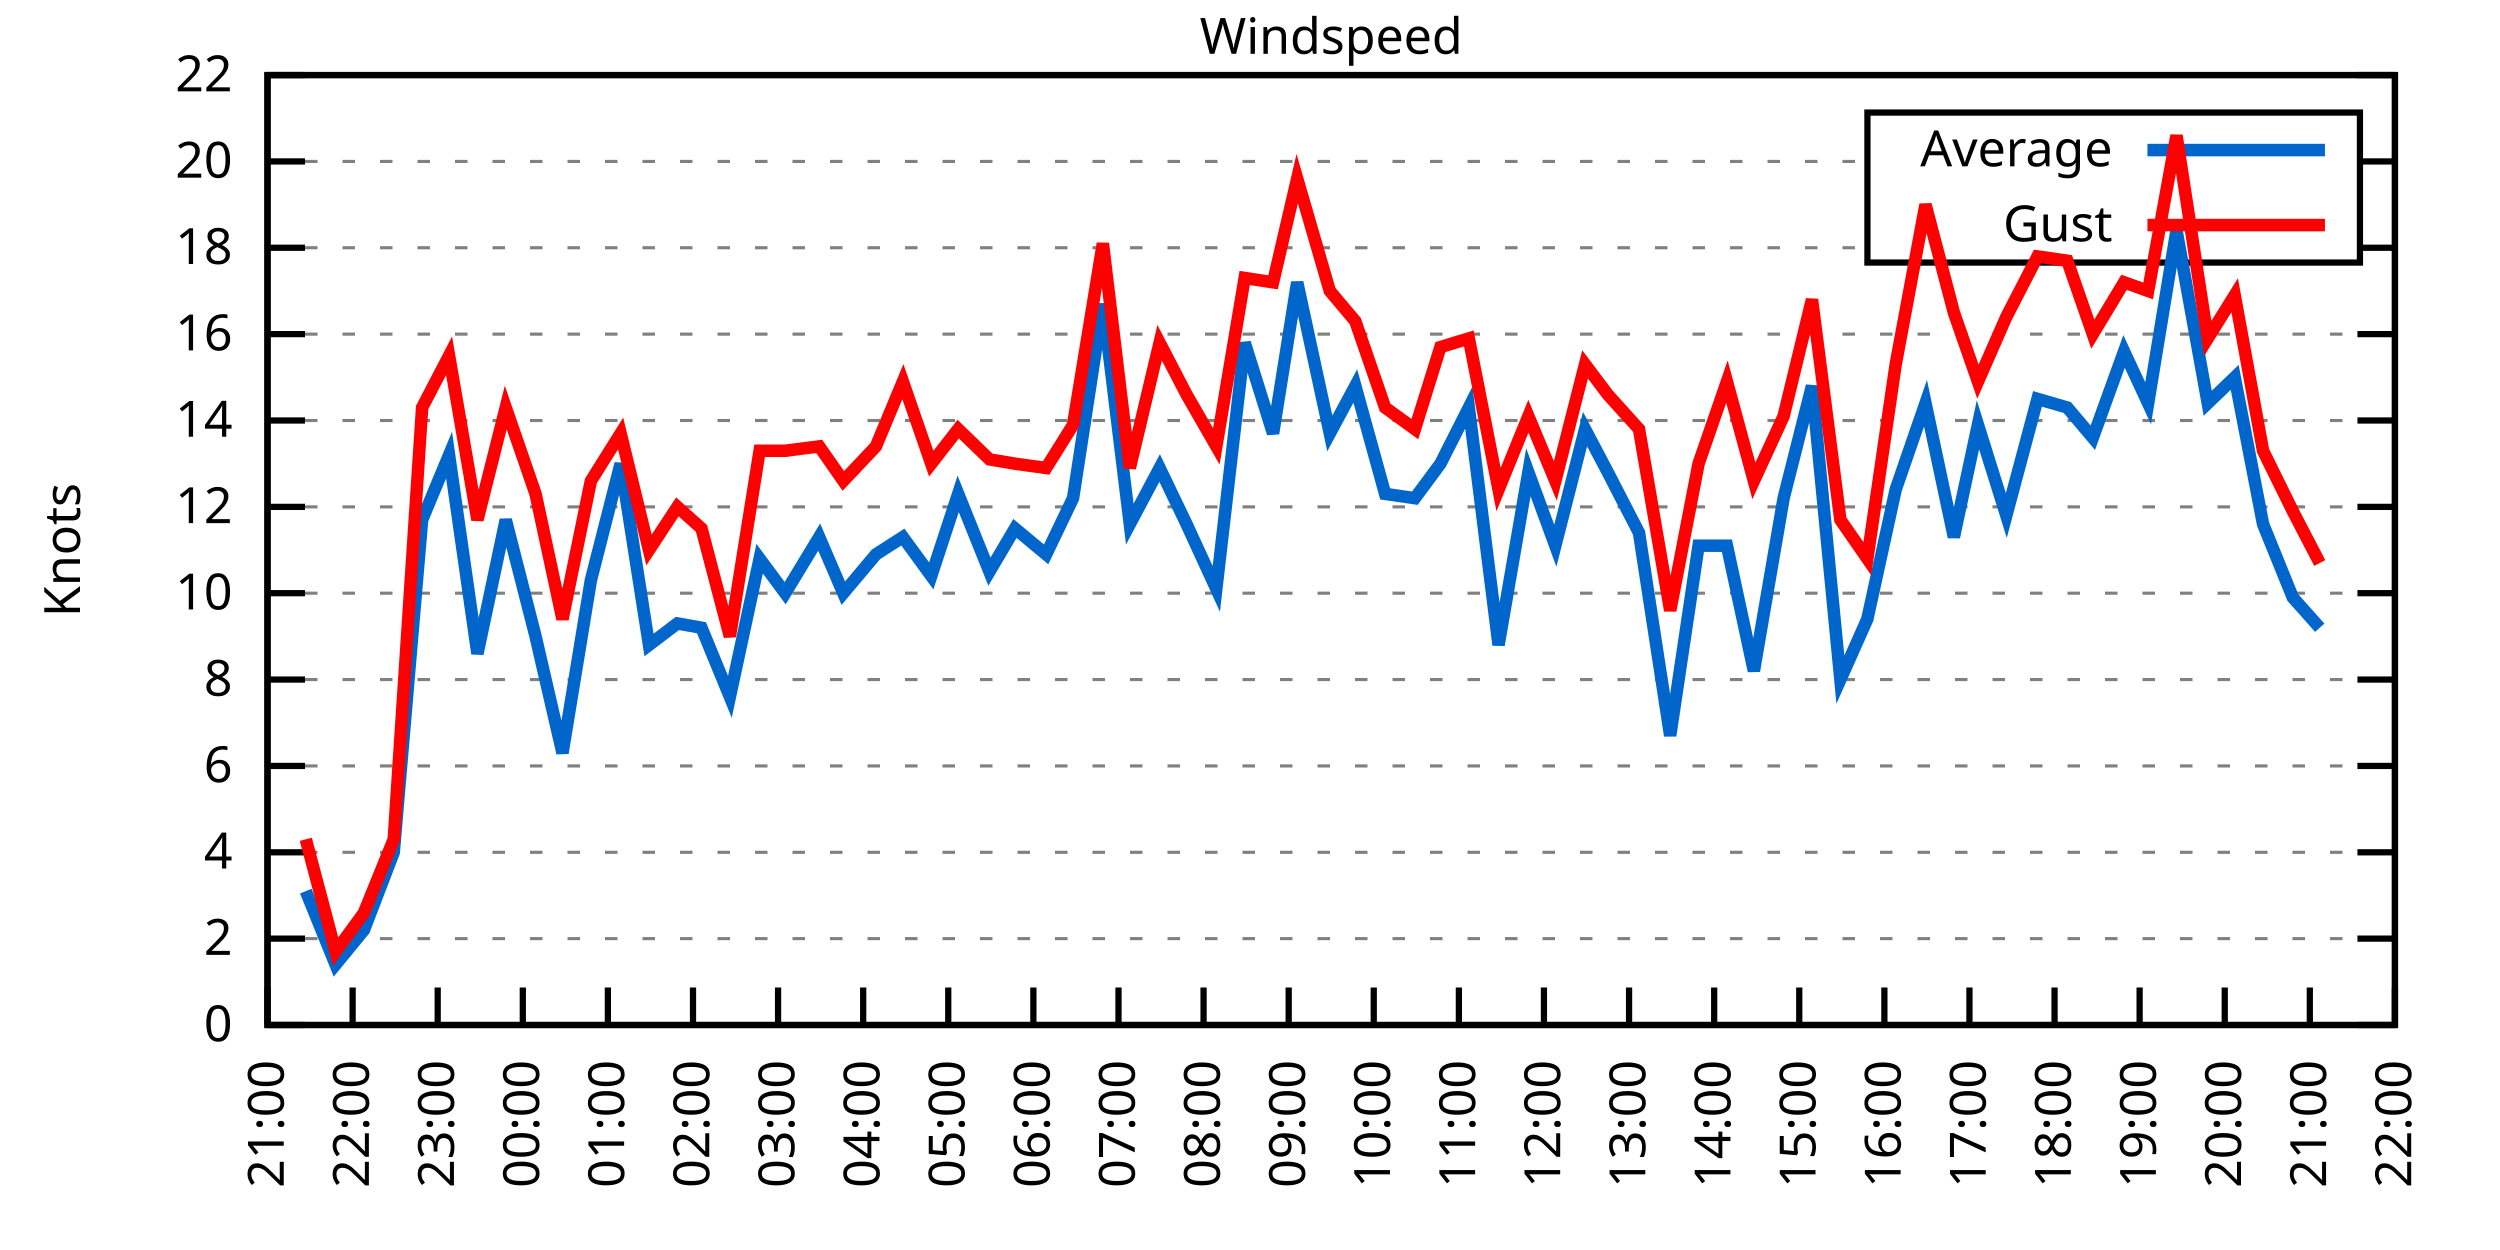
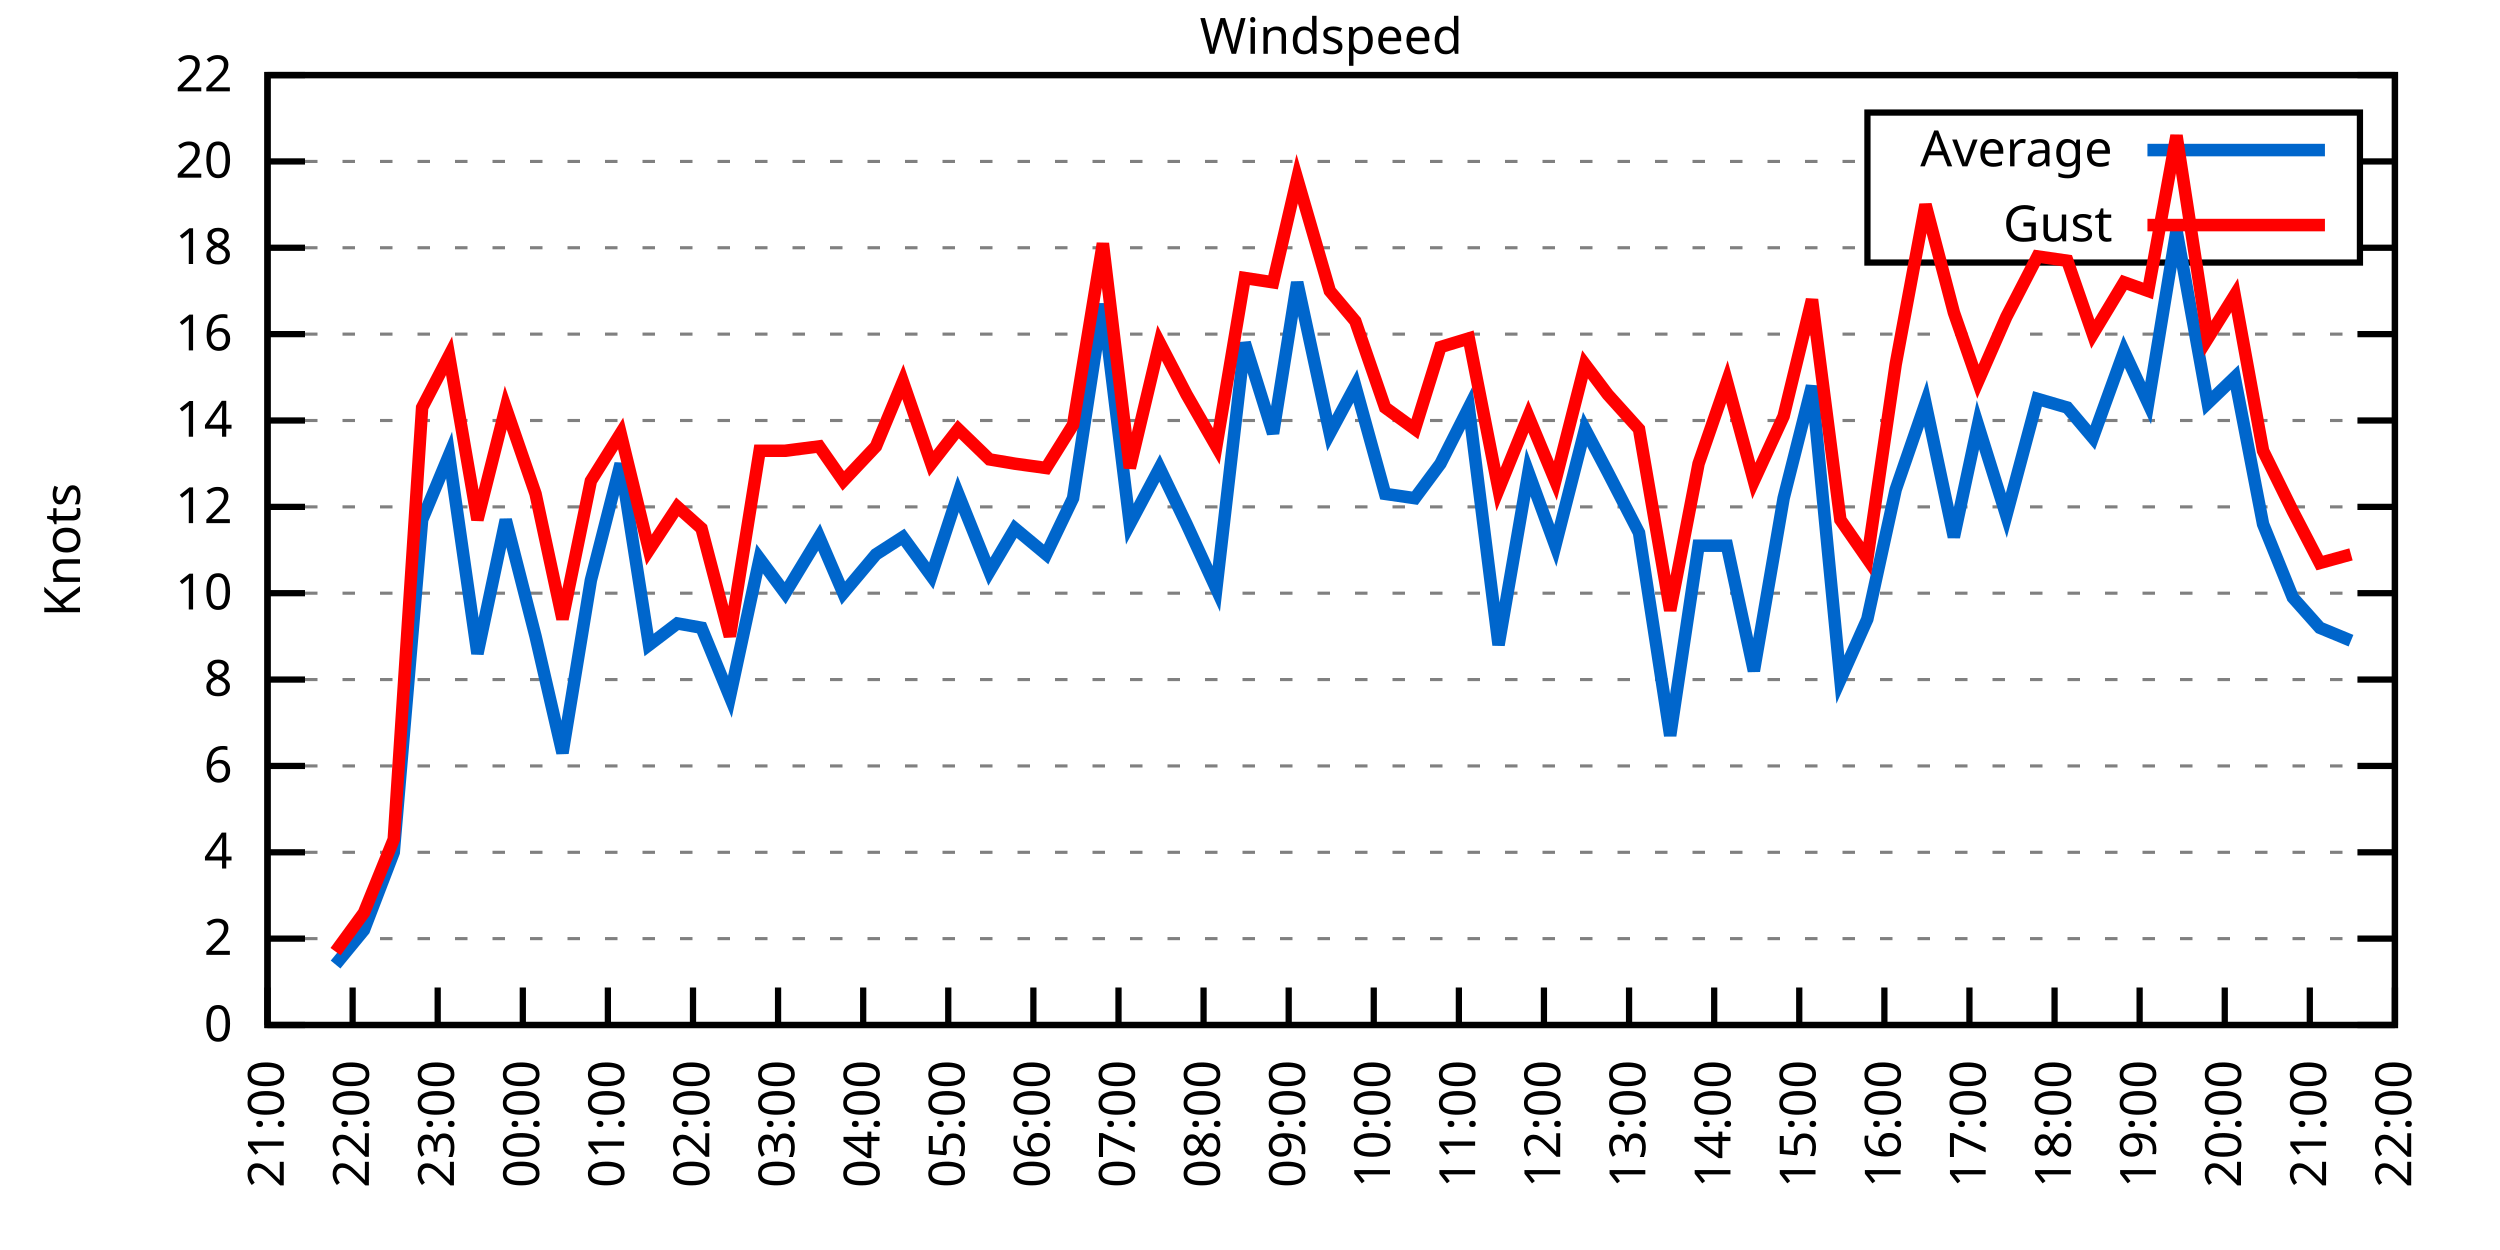
<svg xmlns="http://www.w3.org/2000/svg" xmlns:xlink="http://www.w3.org/1999/xlink" width="400" height="200" viewBox="0 0 400 200">
  <g id="gnuplot_canvas">
    <rect x="0" y="0" width="400" height="200" fill="none" />
    <defs>
      <circle id="gpDot" r="0.5" stroke-width="0.5" stroke="currentColor" />
      <path id="gpPt0" stroke-width="0.333" stroke="currentColor" d="M-1,0 h2 M0,-1 v2" />
      <path id="gpPt1" stroke-width="0.333" stroke="currentColor" d="M-1,-1 L1,1 M1,-1 L-1,1" />
      <path id="gpPt2" stroke-width="0.333" stroke="currentColor" d="M-1,0 L1,0 M0,-1 L0,1 M-1,-1 L1,1 M-1,1 L1,-1" />
      <rect id="gpPt3" stroke-width="0.333" stroke="currentColor" x="-1" y="-1" width="2" height="2" />
      <rect id="gpPt4" stroke-width="0.333" stroke="currentColor" fill="currentColor" x="-1" y="-1" width="2" height="2" />
      <circle id="gpPt5" stroke-width="0.333" stroke="currentColor" cx="0" cy="0" r="1" />
      <use xlink:href="#gpPt5" id="gpPt6" fill="currentColor" stroke="none" />
      <path id="gpPt7" stroke-width="0.333" stroke="currentColor" d="M0,-1.33 L-1.33,0.67 L1.33,0.67 z" />
      <use xlink:href="#gpPt7" id="gpPt8" fill="currentColor" stroke="none" />
      <use xlink:href="#gpPt7" id="gpPt9" stroke="currentColor" transform="rotate(180)" />
      <use xlink:href="#gpPt9" id="gpPt10" fill="currentColor" stroke="none" />
      <use xlink:href="#gpPt3" id="gpPt11" stroke="currentColor" transform="rotate(45)" />
      <use xlink:href="#gpPt11" id="gpPt12" fill="currentColor" stroke="none" />
      <path id="gpPt13" stroke-width="0.333" stroke="currentColor" d="M0,1.330 L1.265,0.411 L0.782,-1.067 L-0.782,-1.076 L-1.265,0.411 z" />
      <use xlink:href="#gpPt13" id="gpPt14" fill="currentColor" stroke="none" />
      <filter id="textbox" filterUnits="objectBoundingBox" x="0" y="0" height="1" width="1">
        <feFlood flood-color="white" flood-opacity="1" result="bgnd" />
        <feComposite in="SourceGraphic" in2="bgnd" operator="atop" />
      </filter>
      <filter id="greybox" filterUnits="objectBoundingBox" x="0" y="0" height="1" width="1">
        <feFlood flood-color="lightgrey" flood-opacity="1" result="grey" />
        <feComposite in="SourceGraphic" in2="grey" operator="atop" />
      </filter>
    </defs>
    <g fill="none" color="white" stroke="currentColor" stroke-width="1.00" stroke-linecap="butt" stroke-linejoin="miter">
</g>
    <g fill="none" color="black" stroke="currentColor" stroke-width="1.00" stroke-linecap="butt" stroke-linejoin="miter">
      <g stroke="none" shape-rendering="crispEdges">
        <polygon fill="rgb(255, 255, 255)" points="42.80,164.00 383.18,164.00 383.18,12.02 42.80,12.02 " />
      </g>
    </g>
    <g fill="none" color="black" stroke="currentColor" stroke-width="1.00" stroke-linecap="butt" stroke-linejoin="miter">
</g>
    <g fill="none" color="black" stroke="black" stroke-width="0.50" stroke-linecap="butt" stroke-linejoin="miter">
</g>
    <g fill="none" color="gray" stroke="currentColor" stroke-width="0.50" stroke-linecap="butt" stroke-linejoin="miter">
      <path stroke="gray" stroke-dasharray="2,4" class="gridline" d="M42.80,164.00 L383.19,164.00  " />
    </g>
    <g fill="none" color="gray" stroke="gray" stroke-width="1.00" stroke-linecap="butt" stroke-linejoin="miter">
</g>
    <g fill="none" color="black" stroke="currentColor" stroke-width="1.00" stroke-linecap="butt" stroke-linejoin="miter">
      <path stroke="black" d="M42.80,164.00 L48.80,164.00 M383.19,164.00 L377.19,164.00  " />
      <g transform="translate(37.20,166.60)" stroke="none" fill="black" font-family="Sans" font-size="8.00" text-anchor="end">
        <text>
          <tspan font-family="Sans"> 0</tspan>
        </text>
      </g>
    </g>
    <g fill="none" color="black" stroke="currentColor" stroke-width="1.00" stroke-linecap="butt" stroke-linejoin="miter">
</g>
    <g fill="none" color="black" stroke="black" stroke-width="0.50" stroke-linecap="butt" stroke-linejoin="miter">
</g>
    <g fill="none" color="gray" stroke="currentColor" stroke-width="0.50" stroke-linecap="butt" stroke-linejoin="miter">
      <path stroke="gray" stroke-dasharray="2,4" class="gridline" d="M42.80,150.18 L383.19,150.18  " />
    </g>
    <g fill="none" color="gray" stroke="gray" stroke-width="1.00" stroke-linecap="butt" stroke-linejoin="miter">
</g>
    <g fill="none" color="black" stroke="currentColor" stroke-width="1.00" stroke-linecap="butt" stroke-linejoin="miter">
      <path stroke="black" d="M42.80,150.18 L48.80,150.18 M383.19,150.18 L377.19,150.18  " />
      <g transform="translate(37.20,152.78)" stroke="none" fill="black" font-family="Sans" font-size="8.00" text-anchor="end">
        <text>
          <tspan font-family="Sans"> 2</tspan>
        </text>
      </g>
    </g>
    <g fill="none" color="black" stroke="currentColor" stroke-width="1.00" stroke-linecap="butt" stroke-linejoin="miter">
</g>
    <g fill="none" color="black" stroke="black" stroke-width="0.50" stroke-linecap="butt" stroke-linejoin="miter">
</g>
    <g fill="none" color="gray" stroke="currentColor" stroke-width="0.50" stroke-linecap="butt" stroke-linejoin="miter">
      <path stroke="gray" stroke-dasharray="2,4" class="gridline" d="M42.80,136.37 L383.19,136.37  " />
    </g>
    <g fill="none" color="gray" stroke="gray" stroke-width="1.00" stroke-linecap="butt" stroke-linejoin="miter">
</g>
    <g fill="none" color="black" stroke="currentColor" stroke-width="1.00" stroke-linecap="butt" stroke-linejoin="miter">
      <path stroke="black" d="M42.80,136.37 L48.80,136.37 M383.19,136.37 L377.19,136.37  " />
      <g transform="translate(37.20,138.97)" stroke="none" fill="black" font-family="Sans" font-size="8.00" text-anchor="end">
        <text>
          <tspan font-family="Sans"> 4</tspan>
        </text>
      </g>
    </g>
    <g fill="none" color="black" stroke="currentColor" stroke-width="1.00" stroke-linecap="butt" stroke-linejoin="miter">
</g>
    <g fill="none" color="black" stroke="black" stroke-width="0.50" stroke-linecap="butt" stroke-linejoin="miter">
</g>
    <g fill="none" color="gray" stroke="currentColor" stroke-width="0.50" stroke-linecap="butt" stroke-linejoin="miter">
      <path stroke="gray" stroke-dasharray="2,4" class="gridline" d="M42.80,122.55 L383.19,122.55  " />
    </g>
    <g fill="none" color="gray" stroke="gray" stroke-width="1.00" stroke-linecap="butt" stroke-linejoin="miter">
</g>
    <g fill="none" color="black" stroke="currentColor" stroke-width="1.00" stroke-linecap="butt" stroke-linejoin="miter">
      <path stroke="black" d="M42.80,122.55 L48.80,122.55 M383.19,122.55 L377.19,122.55  " />
      <g transform="translate(37.20,125.15)" stroke="none" fill="black" font-family="Sans" font-size="8.00" text-anchor="end">
        <text>
          <tspan font-family="Sans"> 6</tspan>
        </text>
      </g>
    </g>
    <g fill="none" color="black" stroke="currentColor" stroke-width="1.00" stroke-linecap="butt" stroke-linejoin="miter">
</g>
    <g fill="none" color="black" stroke="black" stroke-width="0.50" stroke-linecap="butt" stroke-linejoin="miter">
</g>
    <g fill="none" color="gray" stroke="currentColor" stroke-width="0.50" stroke-linecap="butt" stroke-linejoin="miter">
      <path stroke="gray" stroke-dasharray="2,4" class="gridline" d="M42.80,108.73 L383.19,108.73  " />
    </g>
    <g fill="none" color="gray" stroke="gray" stroke-width="1.00" stroke-linecap="butt" stroke-linejoin="miter">
</g>
    <g fill="none" color="black" stroke="currentColor" stroke-width="1.00" stroke-linecap="butt" stroke-linejoin="miter">
      <path stroke="black" d="M42.80,108.73 L48.80,108.73 M383.19,108.73 L377.19,108.73  " />
      <g transform="translate(37.20,111.33)" stroke="none" fill="black" font-family="Sans" font-size="8.00" text-anchor="end">
        <text>
          <tspan font-family="Sans"> 8</tspan>
        </text>
      </g>
    </g>
    <g fill="none" color="black" stroke="currentColor" stroke-width="1.00" stroke-linecap="butt" stroke-linejoin="miter">
</g>
    <g fill="none" color="black" stroke="black" stroke-width="0.50" stroke-linecap="butt" stroke-linejoin="miter">
</g>
    <g fill="none" color="gray" stroke="currentColor" stroke-width="0.50" stroke-linecap="butt" stroke-linejoin="miter">
      <path stroke="gray" stroke-dasharray="2,4" class="gridline" d="M42.80,94.91 L383.19,94.91  " />
    </g>
    <g fill="none" color="gray" stroke="gray" stroke-width="1.00" stroke-linecap="butt" stroke-linejoin="miter">
</g>
    <g fill="none" color="black" stroke="currentColor" stroke-width="1.00" stroke-linecap="butt" stroke-linejoin="miter">
      <path stroke="black" d="M42.80,94.91 L48.80,94.91 M383.19,94.91 L377.19,94.91  " />
      <g transform="translate(37.20,97.51)" stroke="none" fill="black" font-family="Sans" font-size="8.00" text-anchor="end">
        <text>
          <tspan font-family="Sans"> 10</tspan>
        </text>
      </g>
    </g>
    <g fill="none" color="black" stroke="currentColor" stroke-width="1.00" stroke-linecap="butt" stroke-linejoin="miter">
</g>
    <g fill="none" color="black" stroke="black" stroke-width="0.50" stroke-linecap="butt" stroke-linejoin="miter">
</g>
    <g fill="none" color="gray" stroke="currentColor" stroke-width="0.50" stroke-linecap="butt" stroke-linejoin="miter">
      <path stroke="gray" stroke-dasharray="2,4" class="gridline" d="M42.80,81.10 L383.19,81.10  " />
    </g>
    <g fill="none" color="gray" stroke="gray" stroke-width="1.00" stroke-linecap="butt" stroke-linejoin="miter">
</g>
    <g fill="none" color="black" stroke="currentColor" stroke-width="1.00" stroke-linecap="butt" stroke-linejoin="miter">
      <path stroke="black" d="M42.80,81.10 L48.80,81.10 M383.19,81.10 L377.19,81.10  " />
      <g transform="translate(37.20,83.70)" stroke="none" fill="black" font-family="Sans" font-size="8.00" text-anchor="end">
        <text>
          <tspan font-family="Sans"> 12</tspan>
        </text>
      </g>
    </g>
    <g fill="none" color="black" stroke="currentColor" stroke-width="1.00" stroke-linecap="butt" stroke-linejoin="miter">
</g>
    <g fill="none" color="black" stroke="black" stroke-width="0.50" stroke-linecap="butt" stroke-linejoin="miter">
</g>
    <g fill="none" color="gray" stroke="currentColor" stroke-width="0.50" stroke-linecap="butt" stroke-linejoin="miter">
      <path stroke="gray" stroke-dasharray="2,4" class="gridline" d="M42.80,67.28 L383.19,67.28  " />
    </g>
    <g fill="none" color="gray" stroke="gray" stroke-width="1.00" stroke-linecap="butt" stroke-linejoin="miter">
</g>
    <g fill="none" color="black" stroke="currentColor" stroke-width="1.00" stroke-linecap="butt" stroke-linejoin="miter">
      <path stroke="black" d="M42.80,67.28 L48.80,67.28 M383.19,67.28 L377.19,67.28  " />
      <g transform="translate(37.20,69.88)" stroke="none" fill="black" font-family="Sans" font-size="8.00" text-anchor="end">
        <text>
          <tspan font-family="Sans"> 14</tspan>
        </text>
      </g>
    </g>
    <g fill="none" color="black" stroke="currentColor" stroke-width="1.00" stroke-linecap="butt" stroke-linejoin="miter">
</g>
    <g fill="none" color="black" stroke="black" stroke-width="0.50" stroke-linecap="butt" stroke-linejoin="miter">
</g>
    <g fill="none" color="gray" stroke="currentColor" stroke-width="0.50" stroke-linecap="butt" stroke-linejoin="miter">
      <path stroke="gray" stroke-dasharray="2,4" class="gridline" d="M42.80,53.46 L383.19,53.46  " />
    </g>
    <g fill="none" color="gray" stroke="gray" stroke-width="1.00" stroke-linecap="butt" stroke-linejoin="miter">
</g>
    <g fill="none" color="black" stroke="currentColor" stroke-width="1.00" stroke-linecap="butt" stroke-linejoin="miter">
      <path stroke="black" d="M42.80,53.46 L48.80,53.46 M383.19,53.46 L377.19,53.46  " />
      <g transform="translate(37.20,56.06)" stroke="none" fill="black" font-family="Sans" font-size="8.00" text-anchor="end">
        <text>
          <tspan font-family="Sans"> 16</tspan>
        </text>
      </g>
    </g>
    <g fill="none" color="black" stroke="currentColor" stroke-width="1.00" stroke-linecap="butt" stroke-linejoin="miter">
</g>
    <g fill="none" color="black" stroke="black" stroke-width="0.50" stroke-linecap="butt" stroke-linejoin="miter">
</g>
    <g fill="none" color="gray" stroke="currentColor" stroke-width="0.50" stroke-linecap="butt" stroke-linejoin="miter">
      <path stroke="gray" stroke-dasharray="2,4" class="gridline" d="M42.80,39.64 L298.79,39.64 M377.59,39.64 L383.19,39.64  " />
    </g>
    <g fill="none" color="gray" stroke="gray" stroke-width="1.00" stroke-linecap="butt" stroke-linejoin="miter">
</g>
    <g fill="none" color="black" stroke="currentColor" stroke-width="1.00" stroke-linecap="butt" stroke-linejoin="miter">
      <path stroke="black" d="M42.80,39.64 L48.80,39.64 M383.19,39.64 L377.19,39.64  " />
      <g transform="translate(37.20,42.24)" stroke="none" fill="black" font-family="Sans" font-size="8.00" text-anchor="end">
        <text>
          <tspan font-family="Sans"> 18</tspan>
        </text>
      </g>
    </g>
    <g fill="none" color="black" stroke="currentColor" stroke-width="1.00" stroke-linecap="butt" stroke-linejoin="miter">
</g>
    <g fill="none" color="black" stroke="black" stroke-width="0.50" stroke-linecap="butt" stroke-linejoin="miter">
</g>
    <g fill="none" color="gray" stroke="currentColor" stroke-width="0.50" stroke-linecap="butt" stroke-linejoin="miter">
      <path stroke="gray" stroke-dasharray="2,4" class="gridline" d="M42.80,25.83 L298.79,25.83 M377.59,25.83 L383.19,25.83  " />
    </g>
    <g fill="none" color="gray" stroke="gray" stroke-width="1.00" stroke-linecap="butt" stroke-linejoin="miter">
</g>
    <g fill="none" color="black" stroke="currentColor" stroke-width="1.00" stroke-linecap="butt" stroke-linejoin="miter">
      <path stroke="black" d="M42.80,25.83 L48.80,25.83 M383.19,25.83 L377.19,25.83  " />
      <g transform="translate(37.20,28.43)" stroke="none" fill="black" font-family="Sans" font-size="8.00" text-anchor="end">
        <text>
          <tspan font-family="Sans"> 20</tspan>
        </text>
      </g>
    </g>
    <g fill="none" color="black" stroke="currentColor" stroke-width="1.00" stroke-linecap="butt" stroke-linejoin="miter">
</g>
    <g fill="none" color="black" stroke="black" stroke-width="0.50" stroke-linecap="butt" stroke-linejoin="miter">
</g>
    <g fill="none" color="gray" stroke="currentColor" stroke-width="0.50" stroke-linecap="butt" stroke-linejoin="miter">
      <path stroke="gray" stroke-dasharray="2,4" class="gridline" d="M42.80,12.01 L383.19,12.01  " />
    </g>
    <g fill="none" color="gray" stroke="gray" stroke-width="1.00" stroke-linecap="butt" stroke-linejoin="miter">
</g>
    <g fill="none" color="black" stroke="currentColor" stroke-width="1.00" stroke-linecap="butt" stroke-linejoin="miter">
      <path stroke="black" d="M42.80,12.01 L48.80,12.01 M383.19,12.01 L377.19,12.01  " />
      <g transform="translate(37.20,14.61)" stroke="none" fill="black" font-family="Sans" font-size="8.00" text-anchor="end">
        <text>
          <tspan font-family="Sans"> 22</tspan>
        </text>
      </g>
    </g>
    <g fill="none" color="black" stroke="currentColor" stroke-width="1.00" stroke-linecap="butt" stroke-linejoin="miter">
      <path stroke="black" d="M42.80,164.00 L42.80,158.00  " />
      <g transform="translate(45.40,169.60) rotate(270.00)" stroke="none" fill="black" font-family="Sans" font-size="8.00" text-anchor="end">
        <text>
          <tspan font-family="Sans">21:00</tspan>
        </text>
      </g>
    </g>
    <g fill="none" color="black" stroke="currentColor" stroke-width="1.00" stroke-linecap="butt" stroke-linejoin="miter">
      <path stroke="black" d="M56.42,164.00 L56.42,158.00  " />
      <g transform="translate(59.02,169.60) rotate(270.00)" stroke="none" fill="black" font-family="Sans" font-size="8.00" text-anchor="end">
        <text>
          <tspan font-family="Sans">22:00</tspan>
        </text>
      </g>
    </g>
    <g fill="none" color="black" stroke="currentColor" stroke-width="1.00" stroke-linecap="butt" stroke-linejoin="miter">
      <path stroke="black" d="M70.03,164.00 L70.03,158.00  " />
      <g transform="translate(72.63,169.60) rotate(270.00)" stroke="none" fill="black" font-family="Sans" font-size="8.00" text-anchor="end">
        <text>
          <tspan font-family="Sans">23:00</tspan>
        </text>
      </g>
    </g>
    <g fill="none" color="black" stroke="currentColor" stroke-width="1.00" stroke-linecap="butt" stroke-linejoin="miter">
      <path stroke="black" d="M83.65,164.00 L83.65,158.00  " />
      <g transform="translate(86.25,169.60) rotate(270.00)" stroke="none" fill="black" font-family="Sans" font-size="8.00" text-anchor="end">
        <text>
          <tspan font-family="Sans">00:00</tspan>
        </text>
      </g>
    </g>
    <g fill="none" color="black" stroke="currentColor" stroke-width="1.00" stroke-linecap="butt" stroke-linejoin="miter">
      <path stroke="black" d="M97.26,164.00 L97.26,158.00  " />
      <g transform="translate(99.86,169.60) rotate(270.00)" stroke="none" fill="black" font-family="Sans" font-size="8.00" text-anchor="end">
        <text>
          <tspan font-family="Sans">01:00</tspan>
        </text>
      </g>
    </g>
    <g fill="none" color="black" stroke="currentColor" stroke-width="1.00" stroke-linecap="butt" stroke-linejoin="miter">
      <path stroke="black" d="M110.88,164.00 L110.88,158.00  " />
      <g transform="translate(113.48,169.60) rotate(270.00)" stroke="none" fill="black" font-family="Sans" font-size="8.00" text-anchor="end">
        <text>
          <tspan font-family="Sans">02:00</tspan>
        </text>
      </g>
    </g>
    <g fill="none" color="black" stroke="currentColor" stroke-width="1.00" stroke-linecap="butt" stroke-linejoin="miter">
      <path stroke="black" d="M124.49,164.00 L124.49,158.00  " />
      <g transform="translate(127.09,169.60) rotate(270.00)" stroke="none" fill="black" font-family="Sans" font-size="8.00" text-anchor="end">
        <text>
          <tspan font-family="Sans">03:00</tspan>
        </text>
      </g>
    </g>
    <g fill="none" color="black" stroke="currentColor" stroke-width="1.00" stroke-linecap="butt" stroke-linejoin="miter">
      <path stroke="black" d="M138.11,164.00 L138.11,158.00  " />
      <g transform="translate(140.71,169.60) rotate(270.00)" stroke="none" fill="black" font-family="Sans" font-size="8.00" text-anchor="end">
        <text>
          <tspan font-family="Sans">04:00</tspan>
        </text>
      </g>
    </g>
    <g fill="none" color="black" stroke="currentColor" stroke-width="1.00" stroke-linecap="butt" stroke-linejoin="miter">
      <path stroke="black" d="M151.72,164.00 L151.72,158.00  " />
      <g transform="translate(154.32,169.60) rotate(270.00)" stroke="none" fill="black" font-family="Sans" font-size="8.00" text-anchor="end">
        <text>
          <tspan font-family="Sans">05:00</tspan>
        </text>
      </g>
    </g>
    <g fill="none" color="black" stroke="currentColor" stroke-width="1.00" stroke-linecap="butt" stroke-linejoin="miter">
      <path stroke="black" d="M165.34,164.00 L165.34,158.00  " />
      <g transform="translate(167.94,169.60) rotate(270.00)" stroke="none" fill="black" font-family="Sans" font-size="8.00" text-anchor="end">
        <text>
          <tspan font-family="Sans">06:00</tspan>
        </text>
      </g>
    </g>
    <g fill="none" color="black" stroke="currentColor" stroke-width="1.00" stroke-linecap="butt" stroke-linejoin="miter">
      <path stroke="black" d="M178.96,164.00 L178.96,158.00  " />
      <g transform="translate(181.56,169.60) rotate(270.00)" stroke="none" fill="black" font-family="Sans" font-size="8.00" text-anchor="end">
        <text>
          <tspan font-family="Sans">07:00</tspan>
        </text>
      </g>
    </g>
    <g fill="none" color="black" stroke="currentColor" stroke-width="1.00" stroke-linecap="butt" stroke-linejoin="miter">
      <path stroke="black" d="M192.57,164.00 L192.57,158.00  " />
      <g transform="translate(195.17,169.60) rotate(270.00)" stroke="none" fill="black" font-family="Sans" font-size="8.00" text-anchor="end">
        <text>
          <tspan font-family="Sans">08:00</tspan>
        </text>
      </g>
    </g>
    <g fill="none" color="black" stroke="currentColor" stroke-width="1.00" stroke-linecap="butt" stroke-linejoin="miter">
      <path stroke="black" d="M206.19,164.00 L206.19,158.00  " />
      <g transform="translate(208.79,169.60) rotate(270.00)" stroke="none" fill="black" font-family="Sans" font-size="8.00" text-anchor="end">
        <text>
          <tspan font-family="Sans">09:00</tspan>
        </text>
      </g>
    </g>
    <g fill="none" color="black" stroke="currentColor" stroke-width="1.00" stroke-linecap="butt" stroke-linejoin="miter">
      <path stroke="black" d="M219.80,164.00 L219.80,158.00  " />
      <g transform="translate(222.40,169.60) rotate(270.00)" stroke="none" fill="black" font-family="Sans" font-size="8.00" text-anchor="end">
        <text>
          <tspan font-family="Sans">10:00</tspan>
        </text>
      </g>
    </g>
    <g fill="none" color="black" stroke="currentColor" stroke-width="1.00" stroke-linecap="butt" stroke-linejoin="miter">
      <path stroke="black" d="M233.42,164.00 L233.42,158.00  " />
      <g transform="translate(236.02,169.60) rotate(270.00)" stroke="none" fill="black" font-family="Sans" font-size="8.00" text-anchor="end">
        <text>
          <tspan font-family="Sans">11:00</tspan>
        </text>
      </g>
    </g>
    <g fill="none" color="black" stroke="currentColor" stroke-width="1.00" stroke-linecap="butt" stroke-linejoin="miter">
      <path stroke="black" d="M247.03,164.00 L247.03,158.00  " />
      <g transform="translate(249.63,169.60) rotate(270.00)" stroke="none" fill="black" font-family="Sans" font-size="8.00" text-anchor="end">
        <text>
          <tspan font-family="Sans">12:00</tspan>
        </text>
      </g>
    </g>
    <g fill="none" color="black" stroke="currentColor" stroke-width="1.00" stroke-linecap="butt" stroke-linejoin="miter">
      <path stroke="black" d="M260.65,164.00 L260.65,158.00  " />
      <g transform="translate(263.25,169.60) rotate(270.00)" stroke="none" fill="black" font-family="Sans" font-size="8.00" text-anchor="end">
        <text>
          <tspan font-family="Sans">13:00</tspan>
        </text>
      </g>
    </g>
    <g fill="none" color="black" stroke="currentColor" stroke-width="1.00" stroke-linecap="butt" stroke-linejoin="miter">
      <path stroke="black" d="M274.27,164.00 L274.27,158.00  " />
      <g transform="translate(276.87,169.60) rotate(270.00)" stroke="none" fill="black" font-family="Sans" font-size="8.00" text-anchor="end">
        <text>
          <tspan font-family="Sans">14:00</tspan>
        </text>
      </g>
    </g>
    <g fill="none" color="black" stroke="currentColor" stroke-width="1.00" stroke-linecap="butt" stroke-linejoin="miter">
      <path stroke="black" d="M287.88,164.00 L287.88,158.00  " />
      <g transform="translate(290.48,169.60) rotate(270.00)" stroke="none" fill="black" font-family="Sans" font-size="8.00" text-anchor="end">
        <text>
          <tspan font-family="Sans">15:00</tspan>
        </text>
      </g>
    </g>
    <g fill="none" color="black" stroke="currentColor" stroke-width="1.00" stroke-linecap="butt" stroke-linejoin="miter">
      <path stroke="black" d="M301.50,164.00 L301.50,158.00  " />
      <g transform="translate(304.10,169.60) rotate(270.00)" stroke="none" fill="black" font-family="Sans" font-size="8.00" text-anchor="end">
        <text>
          <tspan font-family="Sans">16:00</tspan>
        </text>
      </g>
    </g>
    <g fill="none" color="black" stroke="currentColor" stroke-width="1.00" stroke-linecap="butt" stroke-linejoin="miter">
      <path stroke="black" d="M315.11,164.00 L315.11,158.00  " />
      <g transform="translate(317.71,169.60) rotate(270.00)" stroke="none" fill="black" font-family="Sans" font-size="8.00" text-anchor="end">
        <text>
          <tspan font-family="Sans">17:00</tspan>
        </text>
      </g>
    </g>
    <g fill="none" color="black" stroke="currentColor" stroke-width="1.00" stroke-linecap="butt" stroke-linejoin="miter">
      <path stroke="black" d="M328.73,164.00 L328.73,158.00  " />
      <g transform="translate(331.33,169.60) rotate(270.00)" stroke="none" fill="black" font-family="Sans" font-size="8.00" text-anchor="end">
        <text>
          <tspan font-family="Sans">18:00</tspan>
        </text>
      </g>
    </g>
    <g fill="none" color="black" stroke="currentColor" stroke-width="1.00" stroke-linecap="butt" stroke-linejoin="miter">
      <path stroke="black" d="M342.34,164.00 L342.34,158.00  " />
      <g transform="translate(344.94,169.60) rotate(270.00)" stroke="none" fill="black" font-family="Sans" font-size="8.00" text-anchor="end">
        <text>
          <tspan font-family="Sans">19:00</tspan>
        </text>
      </g>
    </g>
    <g fill="none" color="black" stroke="currentColor" stroke-width="1.00" stroke-linecap="butt" stroke-linejoin="miter">
      <path stroke="black" d="M355.96,164.00 L355.96,158.00  " />
      <g transform="translate(358.56,169.60) rotate(270.00)" stroke="none" fill="black" font-family="Sans" font-size="8.00" text-anchor="end">
        <text>
          <tspan font-family="Sans">20:00</tspan>
        </text>
      </g>
    </g>
    <g fill="none" color="black" stroke="currentColor" stroke-width="1.00" stroke-linecap="butt" stroke-linejoin="miter">
      <path stroke="black" d="M369.57,164.00 L369.57,158.00  " />
      <g transform="translate(372.17,169.60) rotate(270.00)" stroke="none" fill="black" font-family="Sans" font-size="8.00" text-anchor="end">
        <text>
          <tspan font-family="Sans">21:00</tspan>
        </text>
      </g>
    </g>
    <g fill="none" color="black" stroke="currentColor" stroke-width="1.00" stroke-linecap="butt" stroke-linejoin="miter">
      <path stroke="black" d="M383.19,164.00 L383.19,158.00  " />
      <g transform="translate(385.79,169.60) rotate(270.00)" stroke="none" fill="black" font-family="Sans" font-size="8.00" text-anchor="end">
        <text>
          <tspan font-family="Sans">22:00</tspan>
        </text>
      </g>
    </g>
    <g fill="none" color="black" stroke="currentColor" stroke-width="1.00" stroke-linecap="butt" stroke-linejoin="miter">
</g>
    <g fill="none" color="black" stroke="currentColor" stroke-width="1.00" stroke-linecap="butt" stroke-linejoin="miter">
      <path stroke="black" d="M42.80,12.01 L42.80,164.00 L383.19,164.00 L383.19,12.01 L42.80,12.01 Z  " />
    </g>
    <g fill="none" color="black" stroke="currentColor" stroke-width="1.00" stroke-linecap="butt" stroke-linejoin="miter">
</g>
    <g fill="none" color="black" stroke="currentColor" stroke-width="1.00" stroke-linecap="butt" stroke-linejoin="miter">
      <path stroke="black" d="M298.79,42.01 L298.79,18.01 L377.59,18.01 L377.59,42.01 L298.79,42.01 Z  " />
    </g>
    <g id="Windspeed_plot_1">
      <g fill="none" color="white" stroke="black" stroke-width="2.00" stroke-linecap="butt" stroke-linejoin="miter">
</g>
      <g fill="none" color="black" stroke="currentColor" stroke-width="2.00" stroke-linecap="butt" stroke-linejoin="miter">
        <g transform="translate(337.99,26.61)" stroke="none" fill="black" font-family="Sans" font-size="8.00" text-anchor="end">
          <text>
            <tspan font-family="Sans">Average</tspan>
          </text>
        </g>
      </g>
      <g fill="none" color="black" stroke="currentColor" stroke-width="2.00" stroke-linecap="butt" stroke-linejoin="miter">
-         <path stroke="rgb(  0, 102, 204)" d="M343.59,24.01 L371.99,24.01 M48.93,142.58 L53.69,154.33 L58.23,148.80 L63.00,136.37 L67.54,83.17 L71.85,72.81   L76.39,104.59 L80.92,83.17 L85.69,101.82 L90.00,120.48 L94.54,92.84 L99.30,74.19 L103.84,103.20 L108.38,99.75   L112.24,100.44 L116.78,111.49 L121.54,89.39 L125.63,94.91 L131.07,85.93 L134.93,94.91 L140.15,88.70 L144.46,85.93   L149.00,92.15 L153.31,79.02 L158.31,91.46 L162.39,84.55 L167.38,88.70 L171.69,79.71 L176.46,48.63 L180.77,83.86   L185.54,74.88 L189.85,83.86 L194.61,94.22 L199.15,54.84 L203.69,69.35 L207.55,45.17 L212.77,69.35 L216.85,61.75   L221.62,79.02 L226.38,79.71 L230.47,74.19 L235.01,65.21 L239.77,103.20 L244.54,75.57 L248.85,87.31 L253.61,68.66   L257.25,75.57 L262.24,85.24 L267.23,117.71 L271.77,87.31 L276.31,87.31 L280.62,107.35 L285.38,79.71 L289.92,61.75   L294.46,108.73 L298.77,99.06 L303.31,78.33 L308.08,64.52 L312.62,85.93 L316.47,67.97 L321.01,82.48 L326.00,63.82   L330.77,65.21 L334.85,70.04 L339.85,56.23 L343.70,64.52 L348.24,36.88 L353.24,64.52 L357.55,60.37 L362.09,83.86   L366.85,95.60 L371.16,100.44  " />
+         <path stroke="rgb(  0, 102, 204)" d="M343.59,24.01 L371.99,24.01 M53.69,154.33 L58.23,148.80 L63.00,136.37 L67.54,83.17 L71.85,72.81 L76.39,104.59   L80.92,83.17 L85.69,101.82 L90.00,120.48 L94.54,92.84 L99.30,74.19 L103.84,103.20 L108.38,99.75 L112.24,100.44   L116.78,111.49 L121.54,89.39 L125.63,94.91 L131.07,85.93 L134.93,94.91 L140.15,88.70 L144.46,85.93 L149.00,92.15   L153.31,79.02 L158.31,91.46 L162.39,84.55 L167.38,88.70 L171.69,79.71 L176.46,48.63 L180.77,83.86 L185.54,74.88   L189.85,83.86 L194.61,94.22 L199.15,54.84 L203.69,69.35 L207.55,45.17 L212.77,69.35 L216.85,61.75 L221.62,79.02   L226.38,79.71 L230.47,74.19 L235.01,65.21 L239.77,103.20 L244.54,75.57 L248.85,87.31 L253.61,68.66 L257.25,75.57   L262.24,85.24 L267.23,117.71 L271.77,87.31 L276.31,87.31 L280.62,107.35 L285.38,79.71 L289.92,61.75 L294.46,108.73   L298.77,99.06 L303.31,78.33 L308.08,64.52 L312.62,85.93 L316.47,67.97 L321.01,82.48 L326.00,63.82 L330.77,65.21   L334.85,70.04 L339.85,56.23 L343.70,64.52 L348.24,36.88 L353.24,64.52 L357.55,60.37 L362.09,83.86 L366.85,95.60   L371.16,100.44 L376.16,102.51  " />
      </g>
    </g>
    <g id="Windspeed_plot_2">
      <g fill="none" color="black" stroke="currentColor" stroke-width="2.00" stroke-linecap="butt" stroke-linejoin="miter">
        <g transform="translate(337.99,38.61)" stroke="none" fill="black" font-family="Sans" font-size="8.00" text-anchor="end">
          <text>
            <tspan font-family="Sans">Gust</tspan>
          </text>
        </g>
      </g>
      <g fill="none" color="black" stroke="currentColor" stroke-width="2.00" stroke-linecap="butt" stroke-linejoin="miter">
-         <path stroke="rgb(255,   0,   0)" d="M343.59,36.01 L371.99,36.01 M48.93,134.29 L53.69,152.26 L58.23,146.04 L63.00,134.29 L67.54,65.21 L71.85,56.92   L76.39,83.17 L80.92,65.21 L85.69,79.02 L90.00,99.06 L94.54,76.95 L99.30,69.35 L103.84,88.00 L108.38,81.10   L112.24,84.55 L116.78,101.82 L121.54,72.12 L125.63,72.12 L131.07,71.42 L134.93,76.95 L140.15,71.42 L144.46,61.06   L149.00,74.19 L153.31,68.66 L158.31,73.50 L162.39,74.19 L167.38,74.88 L171.69,67.97 L176.46,38.95 L180.77,74.88   L185.54,54.84 L189.85,63.13 L194.61,71.42 L199.15,44.48 L203.69,45.17 L207.55,28.59 L212.77,46.55 L216.85,51.39   L221.62,65.21 L226.38,68.66 L230.47,55.53 L235.01,54.15 L239.77,78.33 L244.54,66.59 L248.85,76.95 L253.61,58.30   L257.25,63.13 L262.24,68.66 L267.23,97.68 L271.77,74.19 L276.31,61.06 L280.62,76.95 L285.38,66.59 L289.92,47.93   L294.46,83.17 L298.77,89.39 L303.31,58.30 L308.08,32.74 L312.62,50.01 L316.47,61.06 L321.01,50.70 L326.00,41.03   L330.77,41.72 L334.85,53.46 L339.85,45.17 L343.70,46.55 L348.24,21.68 L353.24,54.15 L357.55,47.24 L362.09,72.12   L366.85,81.79 L371.16,90.08  " />
+         <path stroke="rgb(255,   0,   0)" d="M343.59,36.01 L371.99,36.01 M53.69,152.26 L58.23,146.04 L63.00,134.29 L67.54,65.21 L71.85,56.92 L76.39,83.17   L80.92,65.21 L85.69,79.02 L90.00,99.06 L94.54,76.95 L99.30,69.35 L103.84,88.00 L108.38,81.10 L112.24,84.55   L116.78,101.82 L121.54,72.12 L125.63,72.12 L131.07,71.42 L134.93,76.95 L140.15,71.42 L144.46,61.06 L149.00,74.19   L153.31,68.66 L158.31,73.50 L162.39,74.19 L167.38,74.88 L171.69,67.97 L176.46,38.95 L180.77,74.88 L185.54,54.84   L189.85,63.13 L194.61,71.42 L199.15,44.48 L203.69,45.17 L207.55,28.59 L212.77,46.55 L216.85,51.39 L221.62,65.21   L226.38,68.66 L230.47,55.53 L235.01,54.15 L239.77,78.33 L244.54,66.59 L248.85,76.95 L253.61,58.30 L257.25,63.13   L262.24,68.66 L267.23,97.68 L271.77,74.19 L276.31,61.06 L280.62,76.95 L285.38,66.59 L289.92,47.93 L294.46,83.17   L298.77,89.39 L303.31,58.30 L308.08,32.74 L312.62,50.01 L316.47,61.06 L321.01,50.70 L326.00,41.03 L330.77,41.72   L334.85,53.46 L339.85,45.17 L343.70,46.55 L348.24,21.68 L353.24,54.15 L357.55,47.24 L362.09,72.12 L366.85,81.79   L371.16,90.08 L376.16,88.70  " />
      </g>
    </g>
    <g fill="none" color="black" stroke="currentColor" stroke-width="2.00" stroke-linecap="butt" stroke-linejoin="miter">
</g>
    <g fill="none" color="black" stroke="black" stroke-width="1.00" stroke-linecap="butt" stroke-linejoin="miter">
</g>
    <g fill="none" color="black" stroke="currentColor" stroke-width="1.00" stroke-linecap="butt" stroke-linejoin="miter">
      <path stroke="black" d="M42.80,12.01 L42.80,164.00 L383.19,164.00 L383.19,12.01 L42.80,12.01 Z  " />
      <g transform="translate(12.80,88.01) rotate(270.00)" stroke="none" fill="black" font-family="Sans" font-size="8.00" text-anchor="middle">
        <text>
          <tspan font-family="Sans">Knots</tspan>
        </text>
      </g>
    </g>
    <g fill="none" color="black" stroke="currentColor" stroke-width="1.00" stroke-linecap="butt" stroke-linejoin="miter">
</g>
    <g fill="none" color="black" stroke="currentColor" stroke-width="1.00" stroke-linecap="butt" stroke-linejoin="miter">
      <g transform="translate(212.99,8.61)" stroke="none" fill="black" font-family="Sans" font-size="8.00" text-anchor="middle">
        <text>
          <tspan font-family="Sans">Windspeed</tspan>
        </text>
      </g>
    </g>
    <g fill="none" color="black" stroke="currentColor" stroke-width="1.00" stroke-linecap="butt" stroke-linejoin="miter">
</g>
  </g>
</svg>
